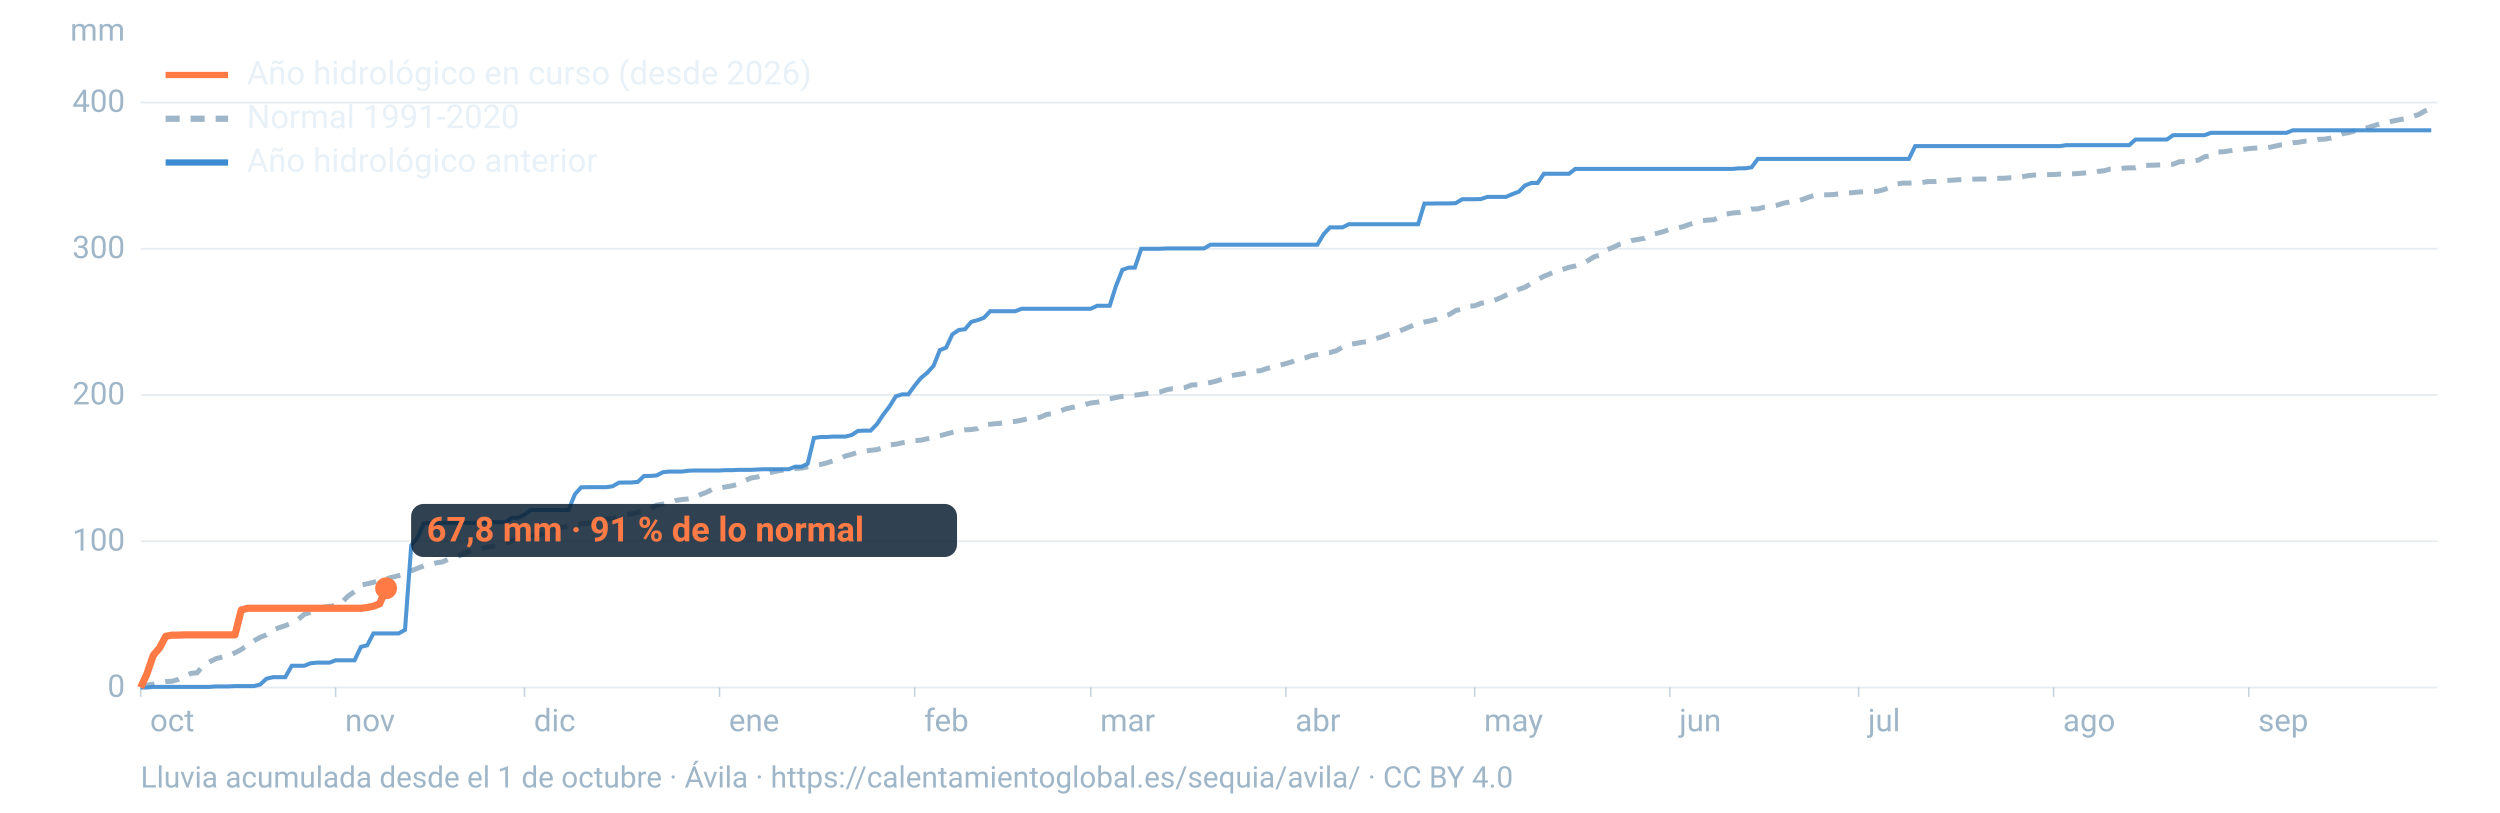
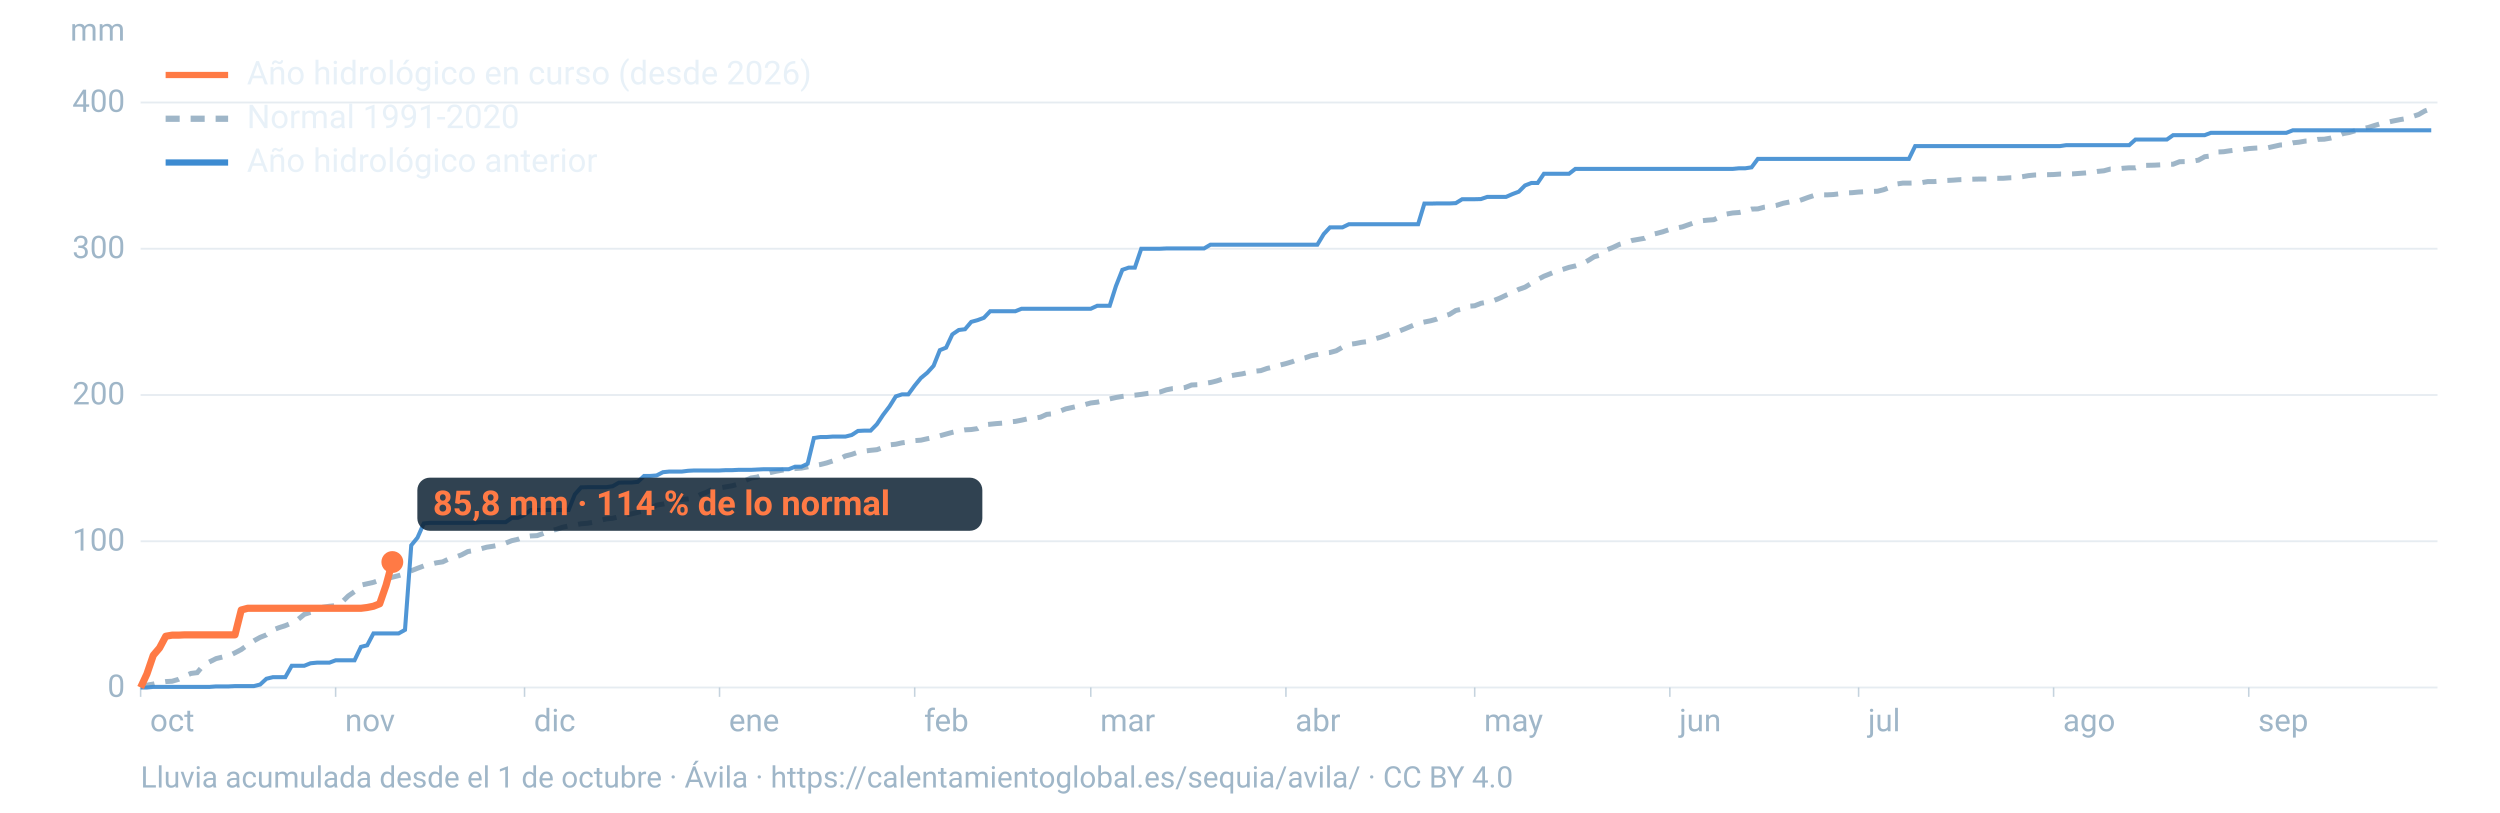
<svg xmlns="http://www.w3.org/2000/svg" viewBox="0 0 1600 520" width="1600" height="520" role="img" aria-labelledby="t d" font-family="-apple-system,BlinkMacSystemFont,'Segoe UI',Roboto,Helvetica,Arial,sans-serif">
  <line x1="90" x2="1560" y1="440.0" y2="440.0" stroke="#9fb6c8" stroke-opacity="0.25" stroke-width="1.2" />
  <text x="80" y="446.0" font-size="20" fill="#9fb6c8" text-anchor="end">0</text>
  <line x1="90" x2="1560" y1="346.4" y2="346.4" stroke="#9fb6c8" stroke-opacity="0.25" stroke-width="1.2" />
  <text x="80" y="352.4" font-size="20" fill="#9fb6c8" text-anchor="end">100</text>
  <line x1="90" x2="1560" y1="252.8" y2="252.8" stroke="#9fb6c8" stroke-opacity="0.25" stroke-width="1.2" />
  <text x="80" y="258.8" font-size="20" fill="#9fb6c8" text-anchor="end">200</text>
  <line x1="90" x2="1560" y1="159.2" y2="159.2" stroke="#9fb6c8" stroke-opacity="0.25" stroke-width="1.2" />
  <text x="80" y="165.2" font-size="20" fill="#9fb6c8" text-anchor="end">300</text>
  <line x1="90" x2="1560" y1="65.6" y2="65.6" stroke="#9fb6c8" stroke-opacity="0.25" stroke-width="1.2" />
  <text x="80" y="71.6" font-size="20" fill="#9fb6c8" text-anchor="end">400</text>
  <text x="80" y="26" font-size="20" fill="#9fb6c8" text-anchor="end">mm</text>
  <text x="96.0" y="468" font-size="20" fill="#9fb6c8">oct</text>
  <line x1="90.0" x2="90.0" y1="440" y2="446" stroke="#9fb6c8" stroke-opacity="0.6" />
  <text x="220.8" y="468" font-size="20" fill="#9fb6c8">nov</text>
  <line x1="214.8" x2="214.8" y1="440" y2="446" stroke="#9fb6c8" stroke-opacity="0.6" />
  <text x="341.7" y="468" font-size="20" fill="#9fb6c8">dic</text>
  <line x1="335.7" x2="335.7" y1="440" y2="446" stroke="#9fb6c8" stroke-opacity="0.6" />
  <text x="466.5" y="468" font-size="20" fill="#9fb6c8">ene</text>
  <line x1="460.5" x2="460.5" y1="440" y2="446" stroke="#9fb6c8" stroke-opacity="0.6" />
  <text x="591.4" y="468" font-size="20" fill="#9fb6c8">feb</text>
  <line x1="585.4" x2="585.4" y1="440" y2="446" stroke="#9fb6c8" stroke-opacity="0.6" />
  <text x="704.1" y="468" font-size="20" fill="#9fb6c8">mar</text>
  <line x1="698.1" x2="698.1" y1="440" y2="446" stroke="#9fb6c8" stroke-opacity="0.6" />
  <text x="829.0" y="468" font-size="20" fill="#9fb6c8">abr</text>
  <line x1="823.0" x2="823.0" y1="440" y2="446" stroke="#9fb6c8" stroke-opacity="0.6" />
  <text x="949.8" y="468" font-size="20" fill="#9fb6c8">may</text>
  <line x1="943.8" x2="943.8" y1="440" y2="446" stroke="#9fb6c8" stroke-opacity="0.6" />
  <text x="1074.7" y="468" font-size="20" fill="#9fb6c8">jun</text>
  <line x1="1068.7" x2="1068.7" y1="440" y2="446" stroke="#9fb6c8" stroke-opacity="0.6" />
  <text x="1195.5" y="468" font-size="20" fill="#9fb6c8">jul</text>
  <line x1="1189.5" x2="1189.5" y1="440" y2="446" stroke="#9fb6c8" stroke-opacity="0.6" />
  <text x="1320.3" y="468" font-size="20" fill="#9fb6c8">ago</text>
  <line x1="1314.3" x2="1314.3" y1="440" y2="446" stroke="#9fb6c8" stroke-opacity="0.6" />
  <text x="1445.2" y="468" font-size="20" fill="#9fb6c8">sep</text>
  <line x1="1439.2" x2="1439.2" y1="440" y2="446" stroke="#9fb6c8" stroke-opacity="0.6" />
  <path d="M90.0,439.1L94.0,438.5L98.1,437.8L102.1,436.8L106.1,436.2L110.1,436.0L114.2,434.8L118.2,432.7L122.2,431.0L126.2,430.5L130.3,425.6L134.3,423.5L138.3,421.5L142.4,420.5L146.4,419.8L150.4,417.8L154.4,415.7L158.5,412.7L162.5,410.1L166.5,407.9L170.5,406.3L174.6,403.2L178.6,401.7L182.6,400.4L186.7,398.7L190.7,396.5L194.7,393.2L198.7,391.9L202.8,391.3L206.8,388.6L210.8,388.0L214.8,387.6L218.9,385.3L222.9,381.4L226.9,378.6L231.0,374.5L235.0,373.6L239.0,372.7L243.0,371.3L247.1,370.5L251.1,369.4L255.1,368.4L259.2,367.2L263.2,365.3L267.2,363.7L271.2,362.2L275.3,361.2L279.3,360.2L283.3,359.6L287.3,357.7L291.4,356.6L295.4,355.1L299.4,353.0L303.5,352.3L307.5,351.3L311.5,350.2L315.5,349.6L319.6,348.8L323.6,347.6L327.6,346.0L331.6,345.1L335.7,343.5L339.7,343.0L343.7,342.8L347.8,341.4L351.8,339.8L355.8,338.9L359.8,337.5L363.9,336.6L367.9,336.0L371.9,335.2L375.9,334.9L380.0,334.2L384.0,333.1L388.0,332.1L392.1,331.7L396.1,330.7L400.1,329.7L404.1,328.9L408.2,327.9L412.2,326.9L416.2,325.6L420.2,323.3L424.3,322.6L428.3,321.8L432.3,320.3L436.4,319.7L440.4,319.3L444.4,318.6L448.4,316.5L452.5,314.9L456.5,312.8L460.5,312.3L464.5,311.6L468.6,310.9L472.6,309.8L476.6,307.7L480.7,305.9L484.7,305.3L488.7,303.7L492.7,302.5L496.8,301.6L500.8,300.9L504.8,300.2L508.8,299.9L512.9,299.6L516.9,298.8L520.9,297.9L525.0,297.3L529.0,296.3L533.0,295.0L537.0,293.9L541.1,291.8L545.1,290.8L549.1,289.4L553.2,288.7L557.2,288.2L561.2,287.8L565.2,286.4L569.3,284.7L573.3,284.3L577.3,283.4L581.3,282.9L585.4,282.0L589.4,281.7L593.4,280.8L597.5,280.0L601.5,278.9L605.5,277.8L609.5,276.7L613.6,275.8L617.6,275.1L621.6,274.9L625.6,274.3L629.7,271.9L633.7,271.5L637.7,271.1L641.8,270.8L645.8,270.0L649.8,269.7L653.8,268.9L657.9,268.0L661.9,267.6L665.9,267.0L669.9,265.2L674.0,264.8L678.0,263.3L682.0,261.7L686.1,260.8L690.1,259.9L694.1,259.0L698.1,257.9L702.2,257.4L706.2,256.5L710.2,255.3L714.2,254.4L718.3,253.7L722.3,253.2L726.3,252.9L730.4,252.4L734.4,251.8L738.4,251.4L742.4,250.9L746.5,249.5L750.5,248.7L754.5,248.5L758.5,248.0L762.6,246.4L766.6,246.2L770.6,245.4L774.7,244.8L778.7,243.8L782.7,242.5L786.7,240.7L790.8,239.9L794.8,239.3L798.8,238.4L802.8,237.6L806.9,237.2L810.9,235.8L814.9,234.9L819.0,233.7L823.0,232.7L827.0,231.5L831.0,229.9L835.1,229.1L839.1,227.7L843.1,226.9L847.2,226.0L851.2,225.6L855.2,224.5L859.2,222.2L863.3,220.4L867.3,219.9L871.3,219.1L875.3,218.6L879.4,217.0L883.4,215.9L887.4,214.5L891.5,212.8L895.5,211.9L899.5,210.3L903.5,208.6L907.6,206.9L911.6,206.1L915.6,205.3L919.6,204.2L923.7,202.4L927.7,201.2L931.7,198.7L935.8,197.8L939.8,196.0L943.8,195.7L947.8,194.1L951.9,193.4L955.9,192.4L959.9,190.8L963.9,188.9L968.0,187.3L972.0,185.2L976.0,183.8L980.1,181.3L984.1,178.9L988.1,176.8L992.1,175.2L996.2,173.5L1000.2,172.4L1004.2,171.1L1008.2,170.2L1012.3,168.9L1016.3,166.8L1020.3,164.3L1024.4,163.2L1028.4,159.9L1032.4,158.3L1036.4,156.4L1040.5,155.3L1044.5,153.9L1048.5,153.2L1052.5,152.5L1056.6,150.2L1060.6,149.3L1064.6,148.2L1068.7,146.8L1072.7,146.0L1076.7,145.2L1080.7,143.8L1084.8,142.3L1088.8,141.3L1092.8,140.9L1096.8,140.6L1100.9,138.8L1104.9,137.0L1108.9,136.3L1113.0,136.0L1117.0,135.2L1121.0,133.8L1125.0,133.7L1129.1,132.6L1133.1,132.1L1137.1,131.4L1141.2,130.1L1145.2,129.3L1149.2,129.2L1153.2,127.8L1157.3,126.3L1161.3,125.0L1165.3,124.7L1169.3,124.7L1173.4,124.5L1177.4,124.0L1181.4,123.5L1185.5,123.3L1189.5,122.9L1193.5,122.7L1197.5,122.5L1201.6,122.4L1205.6,121.4L1209.6,119.9L1213.6,117.8L1217.7,117.2L1221.7,117.2L1225.7,117.1L1229.8,116.9L1233.8,116.2L1237.8,116.2L1241.8,115.9L1245.9,115.5L1249.9,115.3L1253.9,115.0L1257.9,114.9L1262.0,114.7L1266.0,114.6L1270.0,114.6L1274.1,114.5L1278.1,114.1L1282.1,114.1L1286.1,113.8L1290.2,113.7L1294.2,113.1L1298.2,112.4L1302.2,112.0L1306.3,111.9L1310.3,111.8L1314.3,111.7L1318.4,111.4L1322.4,111.4L1326.4,111.3L1330.4,111.0L1334.5,110.7L1338.5,110.3L1342.5,109.7L1346.5,109.3L1350.6,108.2L1354.6,108.2L1358.6,107.7L1362.7,107.4L1366.7,107.4L1370.7,105.9L1374.7,105.8L1378.8,105.7L1382.8,105.5L1386.8,105.1L1390.8,105.1L1394.9,103.5L1398.9,103.4L1402.9,103.2L1407.0,102.5L1411.0,100.3L1415.0,99.8L1419.0,97.3L1423.1,97.1L1427.1,96.5L1431.1,96.0L1435.2,95.7L1439.2,95.1L1443.2,94.8L1447.2,94.6L1451.3,94.6L1455.3,93.7L1459.3,92.8L1463.3,92.6L1467.4,91.4L1471.4,91.0L1475.4,90.3L1479.5,90.1L1483.5,89.2L1487.5,89.1L1491.5,88.4L1495.6,87.3L1499.6,85.5L1503.6,84.8L1507.6,83.6L1511.7,82.4L1515.7,81.6L1519.7,80.3L1523.8,79.1L1527.8,78.3L1531.8,77.4L1535.8,76.6L1539.9,75.9L1543.9,74.6L1547.9,73.3L1551.9,71.0L1556.0,69.6" fill="none" stroke="#9fb6c8" stroke-width="3.2" stroke-dasharray="9 7" />
  <path d="M90.0,440.0L94.0,440.0L98.1,439.6L102.1,439.6L106.1,439.6L110.1,439.6L114.2,439.6L118.2,439.6L122.2,439.6L126.2,439.6L130.3,439.6L134.3,439.6L138.3,439.3L142.4,439.3L146.4,439.3L150.4,439.1L154.4,439.1L158.5,439.1L162.5,439.1L166.5,438.1L170.5,434.4L174.6,433.4L178.6,433.4L182.6,433.4L186.7,426.1L190.7,426.1L194.7,426.1L198.7,424.5L202.8,424.1L206.8,424.1L210.8,424.1L214.8,422.6L218.9,422.6L222.9,422.6L226.9,422.6L231.0,414.0L235.0,413.0L239.0,405.4L243.0,405.4L247.1,405.4L251.1,405.4L255.1,405.4L259.2,403.1L263.2,349.0L267.2,344.1L271.2,335.0L275.3,334.6L279.3,334.6L283.3,334.6L287.3,334.6L291.4,334.6L295.4,334.6L299.4,334.6L303.5,334.6L307.5,334.2L311.5,334.2L315.5,334.2L319.6,334.2L323.6,334.2L327.6,331.4L331.6,331.4L335.7,329.4L339.7,326.4L343.7,326.4L347.8,326.4L351.8,326.4L355.8,326.4L359.8,326.4L363.9,326.4L367.9,316.4L371.9,311.9L375.9,311.8L380.0,311.8L384.0,311.8L388.0,311.8L392.1,311.2L396.1,308.9L400.1,308.8L404.1,308.8L408.2,308.4L412.2,304.6L416.2,304.6L420.2,304.3L424.3,302.2L428.3,301.8L432.3,301.8L436.4,301.8L440.4,301.3L444.4,301.1L448.4,301.1L452.5,301.1L456.5,301.1L460.5,301.1L464.5,300.9L468.6,300.9L472.6,300.7L476.6,300.7L480.7,300.7L484.7,300.5L488.7,300.3L492.7,300.3L496.8,300.3L500.8,300.3L504.8,300.3L508.8,298.7L512.9,298.7L516.9,296.8L520.9,280.3L525.0,279.7L529.0,279.7L533.0,279.4L537.0,279.4L541.1,279.4L545.1,278.4L549.1,275.8L553.2,275.6L557.2,275.6L561.2,271.5L565.2,265.5L569.3,260.1L573.3,253.7L577.3,252.4L581.3,252.4L585.4,246.8L589.4,241.9L593.4,238.6L597.5,234.1L601.5,224.1L605.5,222.5L609.5,214.0L613.6,211.2L617.6,210.7L621.6,206.0L625.6,204.9L629.7,203.4L633.7,199.2L637.7,199.2L641.8,199.2L645.8,199.2L649.8,199.2L653.8,197.6L657.9,197.6L661.9,197.6L665.9,197.6L669.9,197.6L674.0,197.6L678.0,197.6L682.0,197.6L686.1,197.6L690.1,197.6L694.1,197.6L698.1,197.6L702.2,195.7L706.2,195.7L710.2,195.7L714.2,183.1L718.3,172.7L722.3,171.3L726.3,171.3L730.4,159.2L734.4,159.2L738.4,159.2L742.4,159.2L746.5,159.0L750.5,159.0L754.5,159.0L758.5,159.0L762.6,159.0L766.6,159.0L770.6,159.0L774.7,156.6L778.7,156.6L782.7,156.6L786.7,156.6L790.8,156.6L794.8,156.6L798.8,156.6L802.8,156.6L806.9,156.6L810.9,156.6L814.9,156.6L819.0,156.6L823.0,156.6L827.0,156.6L831.0,156.6L835.1,156.6L839.1,156.6L843.1,156.6L847.2,149.8L851.2,145.5L855.2,145.5L859.2,145.5L863.3,143.5L867.3,143.5L871.3,143.5L875.3,143.5L879.4,143.5L883.4,143.5L887.4,143.5L891.5,143.5L895.5,143.5L899.5,143.5L903.5,143.5L907.6,143.5L911.6,130.3L915.6,130.3L919.6,130.2L923.7,130.2L927.7,130.2L931.7,130.0L935.8,127.5L939.8,127.5L943.8,127.5L947.8,127.4L951.9,126.0L955.9,126.0L959.9,126.0L963.9,126.0L968.0,124.2L972.0,122.7L976.0,118.7L980.1,117.1L984.1,117.1L988.1,111.2L992.1,111.2L996.2,111.2L1000.2,111.2L1004.2,111.2L1008.2,108.1L1012.3,108.1L1016.3,108.1L1020.3,108.1L1024.4,108.1L1028.4,108.1L1032.4,108.1L1036.4,108.1L1040.5,108.1L1044.5,108.1L1048.5,108.1L1052.5,108.1L1056.6,108.1L1060.6,108.1L1064.6,108.1L1068.7,108.1L1072.7,108.1L1076.7,108.1L1080.7,108.1L1084.8,108.1L1088.8,108.1L1092.8,108.1L1096.8,108.1L1100.9,108.1L1104.9,108.1L1108.9,108.1L1113.0,107.7L1117.0,107.7L1121.0,107.1L1125.0,101.7L1129.1,101.7L1133.1,101.7L1137.1,101.7L1141.2,101.7L1145.2,101.7L1149.2,101.7L1153.2,101.7L1157.3,101.7L1161.3,101.7L1165.3,101.7L1169.3,101.7L1173.4,101.7L1177.4,101.7L1181.4,101.7L1185.5,101.7L1189.5,101.7L1193.5,101.7L1197.5,101.7L1201.6,101.7L1205.6,101.7L1209.6,101.7L1213.6,101.7L1217.7,101.7L1221.7,101.7L1225.7,93.5L1229.8,93.5L1233.8,93.5L1237.8,93.5L1241.8,93.5L1245.9,93.5L1249.9,93.5L1253.9,93.5L1257.9,93.5L1262.0,93.5L1266.0,93.5L1270.0,93.5L1274.1,93.5L1278.1,93.5L1282.1,93.5L1286.1,93.5L1290.2,93.5L1294.2,93.5L1298.2,93.5L1302.2,93.5L1306.3,93.5L1310.3,93.5L1314.3,93.5L1318.4,93.5L1322.4,92.9L1326.4,92.9L1330.4,92.9L1334.5,92.9L1338.5,92.9L1342.5,92.9L1346.5,92.9L1350.6,92.9L1354.6,92.9L1358.6,92.9L1362.7,92.9L1366.7,89.3L1370.7,89.3L1374.7,89.3L1378.8,89.3L1382.8,89.3L1386.8,89.3L1390.8,86.5L1394.9,86.5L1398.9,86.5L1402.9,86.5L1407.0,86.5L1411.0,86.5L1415.0,85.0L1419.0,85.0L1423.1,85.0L1427.1,85.0L1431.1,85.0L1435.2,85.0L1439.2,85.0L1443.2,85.0L1447.2,85.0L1451.3,85.0L1455.3,85.0L1459.3,85.0L1463.3,85.0L1467.4,83.4L1471.4,83.4L1475.4,83.4L1479.5,83.4L1483.5,83.4L1487.5,83.4L1491.5,83.4L1495.6,83.4L1499.6,83.4L1503.6,83.4L1507.6,83.4L1511.7,83.4L1515.7,83.4L1519.7,83.4L1523.8,83.4L1527.8,83.4L1531.8,83.4L1535.8,83.4L1539.9,83.4L1543.9,83.4L1547.9,83.4L1551.9,83.4L1556.0,83.4" fill="none" stroke="#3d8bd1" stroke-width="2.6" stroke-opacity="0.9" />
-   <path d="M90.0,440.0L94.0,431.4L98.1,419.4L102.1,414.7L106.1,407.2L110.1,406.5L114.2,406.5L118.2,406.3L122.2,406.3L126.2,406.3L130.3,406.3L134.3,406.3L138.3,406.3L142.4,406.3L146.4,406.3L150.4,406.3L154.4,390.4L158.5,389.3L162.5,389.3L166.5,389.3L170.5,389.3L174.6,389.3L178.6,389.3L182.6,389.3L186.7,389.3L190.7,389.3L194.7,389.3L198.7,389.3L202.8,389.3L206.8,389.3L210.8,389.3L214.8,389.3L218.9,389.3L222.9,389.3L226.9,389.3L231.0,389.3L235.0,388.8L239.0,388.0L243.0,386.4L247.1,376.5" fill="none" stroke="#ff7a45" stroke-width="4.6" stroke-linejoin="round" />
-   <circle cx="247.1" cy="376.5" r="7" fill="#ff7a45" />
-   <rect x="263.1" y="322.5" width="349.4" height="34" rx="8" fill="#0c2133" fill-opacity="0.85" />
-   <text x="273.1" y="346.5" font-size="22" font-weight="700" fill="#ff7a45">67,8 mm · 91 % de lo normal</text>
+   <path d="M90.0,440.0L94.0,431.4L98.1,419.4L102.1,414.7L106.1,407.2L110.1,406.5L114.2,406.5L118.2,406.3L122.2,406.3L126.2,406.3L130.3,406.3L134.3,406.3L138.3,406.3L142.4,406.3L146.4,406.3L150.4,406.3L154.4,390.4L158.5,389.3L162.5,389.3L166.5,389.3L170.5,389.3L174.6,389.3L178.6,389.3L182.6,389.3L186.7,389.3L190.7,389.3L194.7,389.3L198.7,389.3L202.8,389.3L206.8,389.3L210.8,389.3L214.8,389.3L218.9,389.3L222.9,389.3L226.9,389.3L231.0,389.3L235.0,388.8L239.0,388.0L243.0,386.4L247.1,374.5L251.1,359.7" fill="none" stroke="#ff7a45" stroke-width="4.6" stroke-linejoin="round" />
+   <circle cx="251.1" cy="359.7" r="7" fill="#ff7a45" />
+   <rect x="267.1" y="305.7" width="361.6" height="34" rx="8" fill="#0c2133" fill-opacity="0.85" />
+   <text x="277.1" y="329.7" font-size="22" font-weight="700" fill="#ff7a45">85,8 mm · 114 % de lo normal</text>
  <line x1="106" x2="146" y1="48" y2="48" stroke="#ff7a45" stroke-width="4" />
  <text x="158" y="54" font-size="21" fill="#e8f1f8">Año hidrológico en curso (desde 2026)</text>
  <line x1="106" x2="146" y1="76" y2="76" stroke="#9fb6c8" stroke-width="4" stroke-dasharray="9 7" />
  <text x="158" y="82" font-size="21" fill="#e8f1f8">Normal 1991-2020</text>
  <line x1="106" x2="146" y1="104" y2="104" stroke="#3d8bd1" stroke-width="4" />
  <text x="158" y="110" font-size="21" fill="#e8f1f8">Año hidrológico anterior</text>
  <text x="90" y="504" font-size="19" fill="#9fb6c8">Lluvia acumulada desde el 1 de octubre · Ávila · https://calentamientoglobal.es/sequia/avila/ · CC BY 4.0</text>
</svg>
